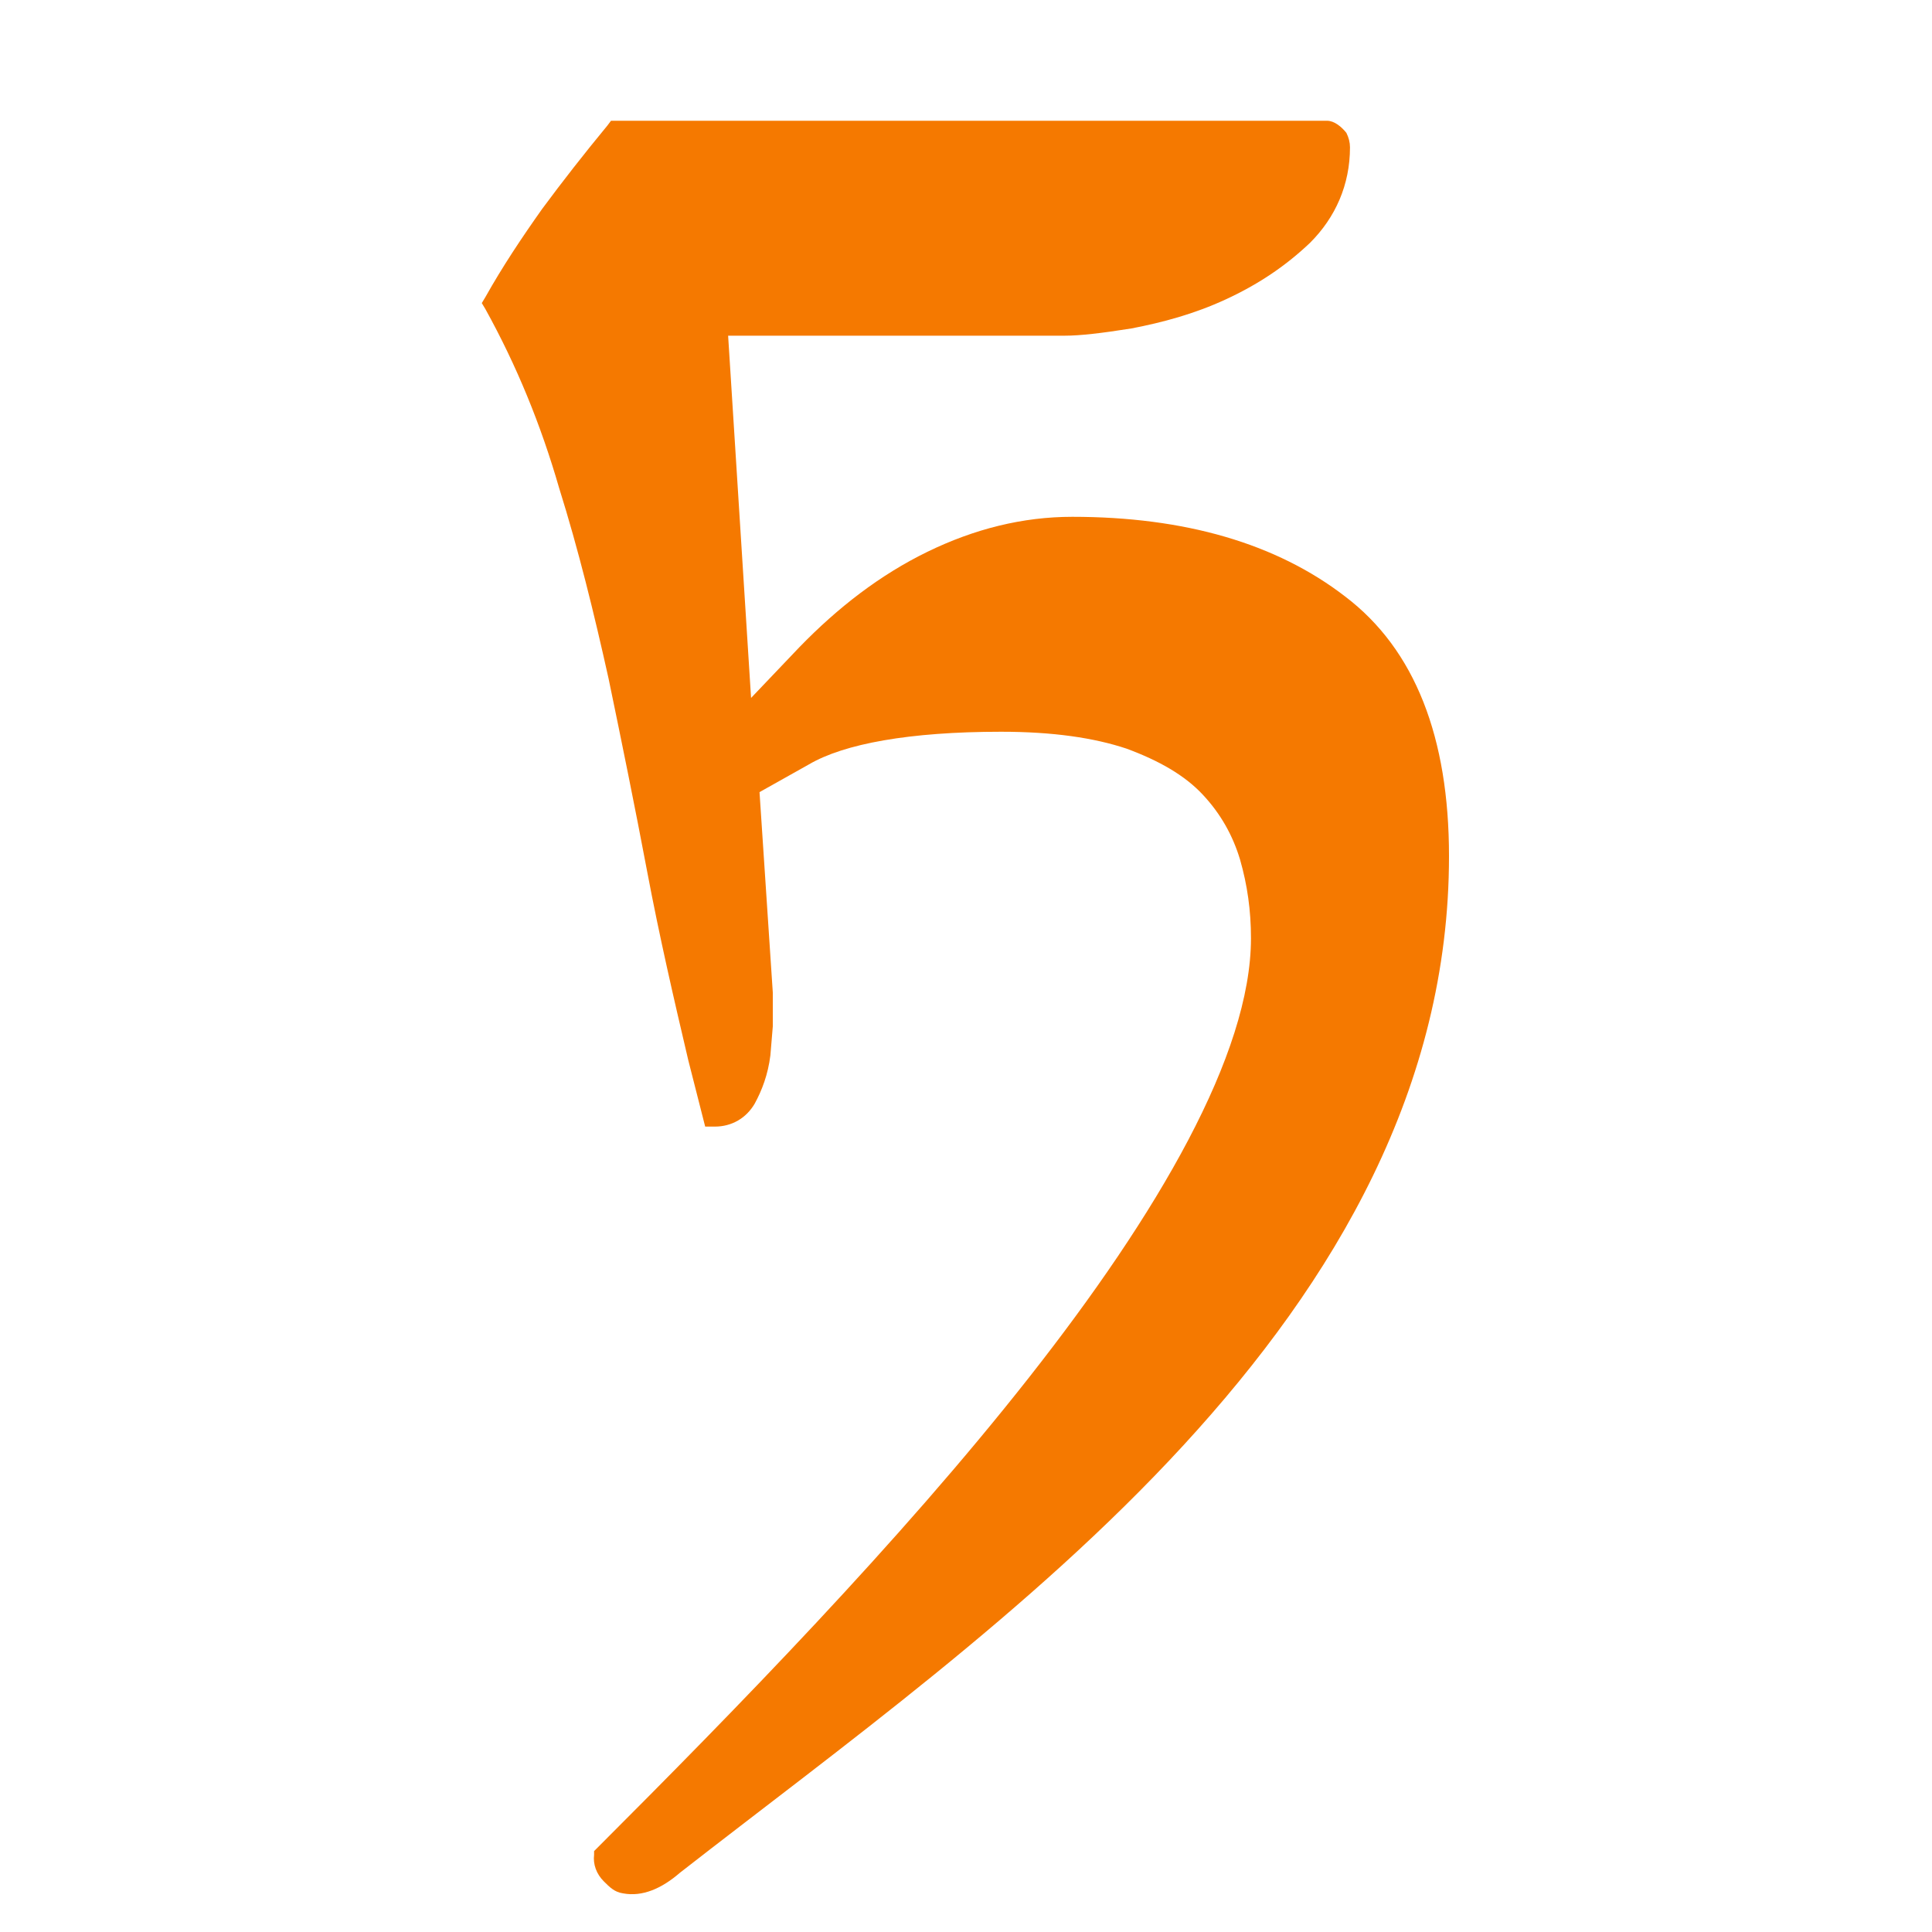
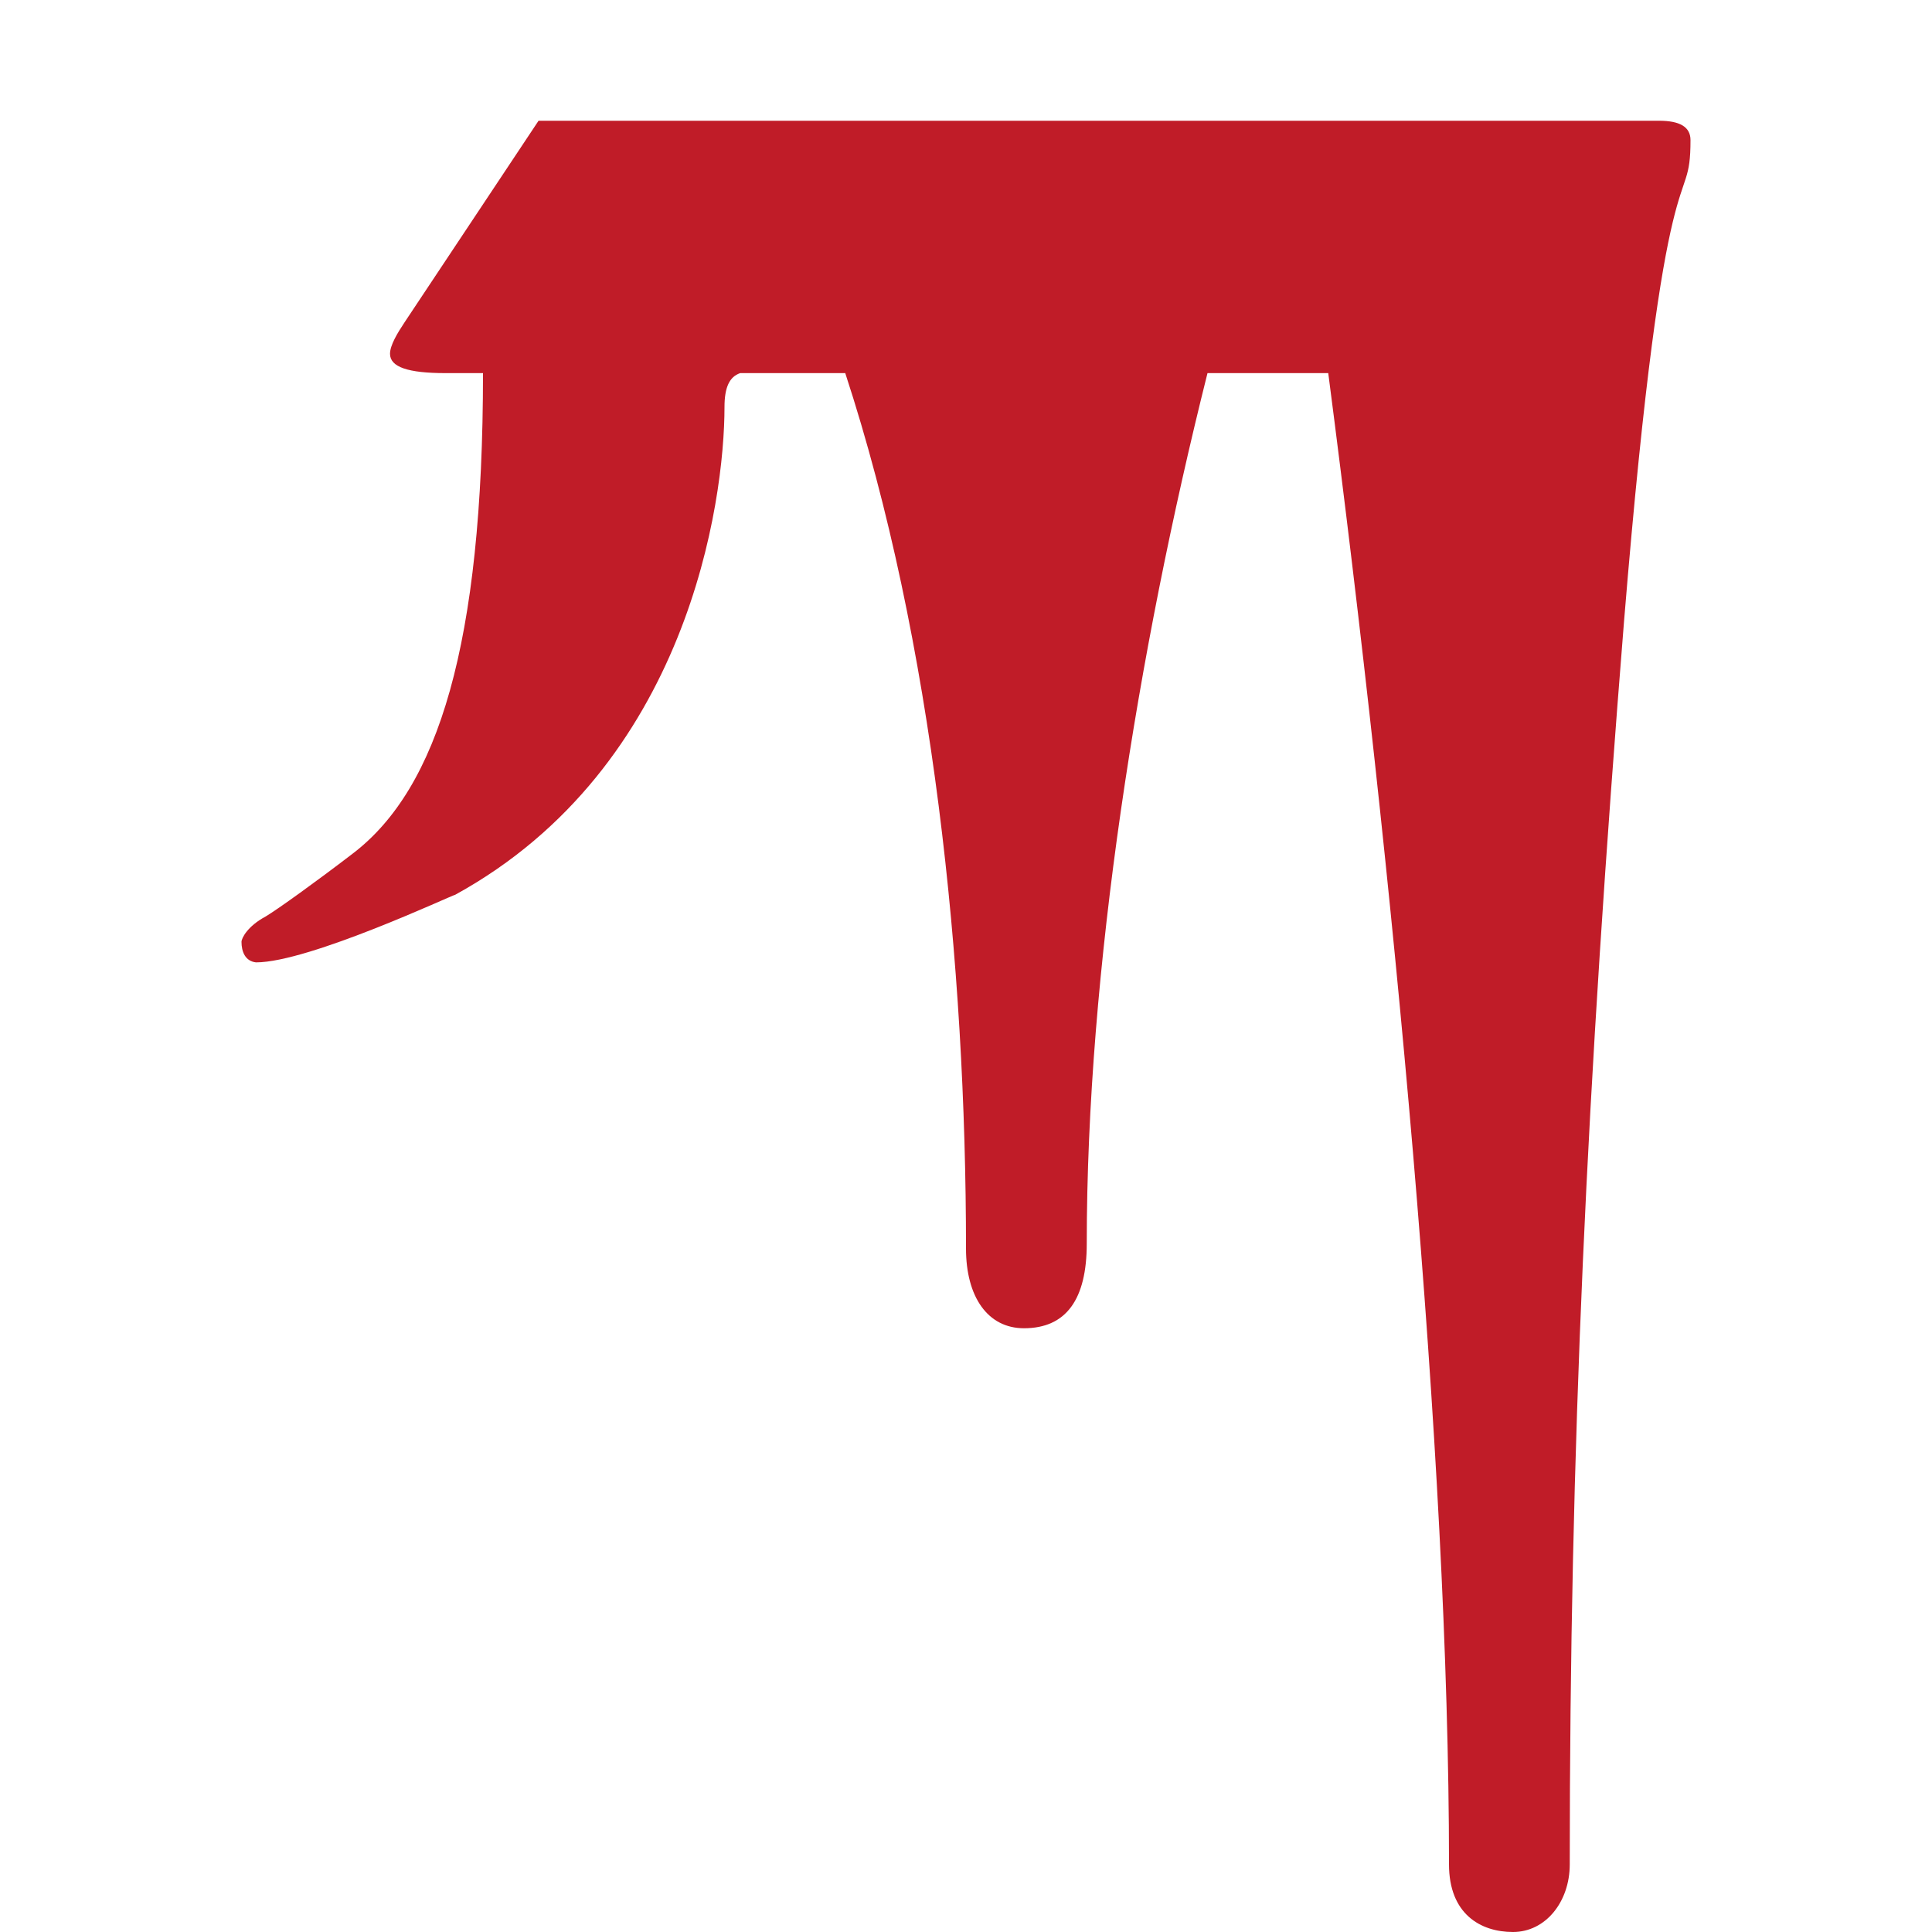
- <svg xmlns="http://www.w3.org/2000/svg" height="16" viewBox="0 0 16 16" width="16">
-   <path d="m5.06 1-.03.04c-.19.23-.37.46-.54.69-.17.24-.33.48-.47.73l-.03.05.03.05c.26.47.46.96.61 1.48.16.51.29 1.04.41 1.58.11.53.22 1.07.32 1.6s.22 1.05.34 1.56l.14.55h.08c.14 0 .26-.07.33-.19.06-.11.11-.24.13-.4l.02-.24v-.28l-.11-1.66.41-.23c.29-.17.83-.27 1.59-.27.43 0 .77.05 1.04.14.27.1.48.22.63.38s.25.34.31.54c.06.21.09.42.09.65 0 .96-.77 2.28-1.84 3.64s-2.43 2.75-3.58 3.9l-.02.02v.03c-.01.08.02.16.08.22.05.05.09.09.16.1.16.03.32-.04.47-.17 1.32-1.03 2.91-2.17 4.17-3.54s2.2-2.97 2.2-4.88c0-.98-.28-1.71-.86-2.15-.57-.44-1.33-.66-2.26-.66-.41 0-.81.1-1.2.29s-.74.46-1.06.79l-.4.42-.19-3h2.79c.12 0 .3-.02.55-.06.26-.05.52-.12.78-.24s.49-.27.7-.47c.21-.21.33-.48.33-.79 0-.04-.01-.08-.03-.12-.04-.05-.1-.1-.16-.1z" fill="#f57900" />
+ <svg xmlns="http://www.w3.org/2000/svg" height="16" width="16">
+   <path d="m3.77 7.41c-.02 0-1.21.56-1.65.56-.09-.01-.12-.09-.12-.17 0-.03.05-.13.2-.21.1-.06.42-.29.72-.52.71-.54 1.08-1.74 1.08-3.98h-.31c-.31 0-.46-.05-.46-.16 0-.07.06-.17.12-.26l1.11-1.67h9.28c.17 0 .26.05.26.16 0 .65-.21-.16-.55 3.98-.31 3.86-.45 6.86-.45 10.3 0 .31-.2.56-.47.56s-.53-.15-.53-.56c0-3.38-.46-8.2-1-12.35h-1c-.58 2.31-1 4.95-1 7.21 0 .46-.17.7-.52.7-.3 0-.48-.26-.48-.66 0-2.34-.27-5.02-1-7.25h-.87c-.09.03-.13.12-.13.28 0 .78-.3 2.98-2.23 4.04z" fill="#c01c28" />
</svg>
